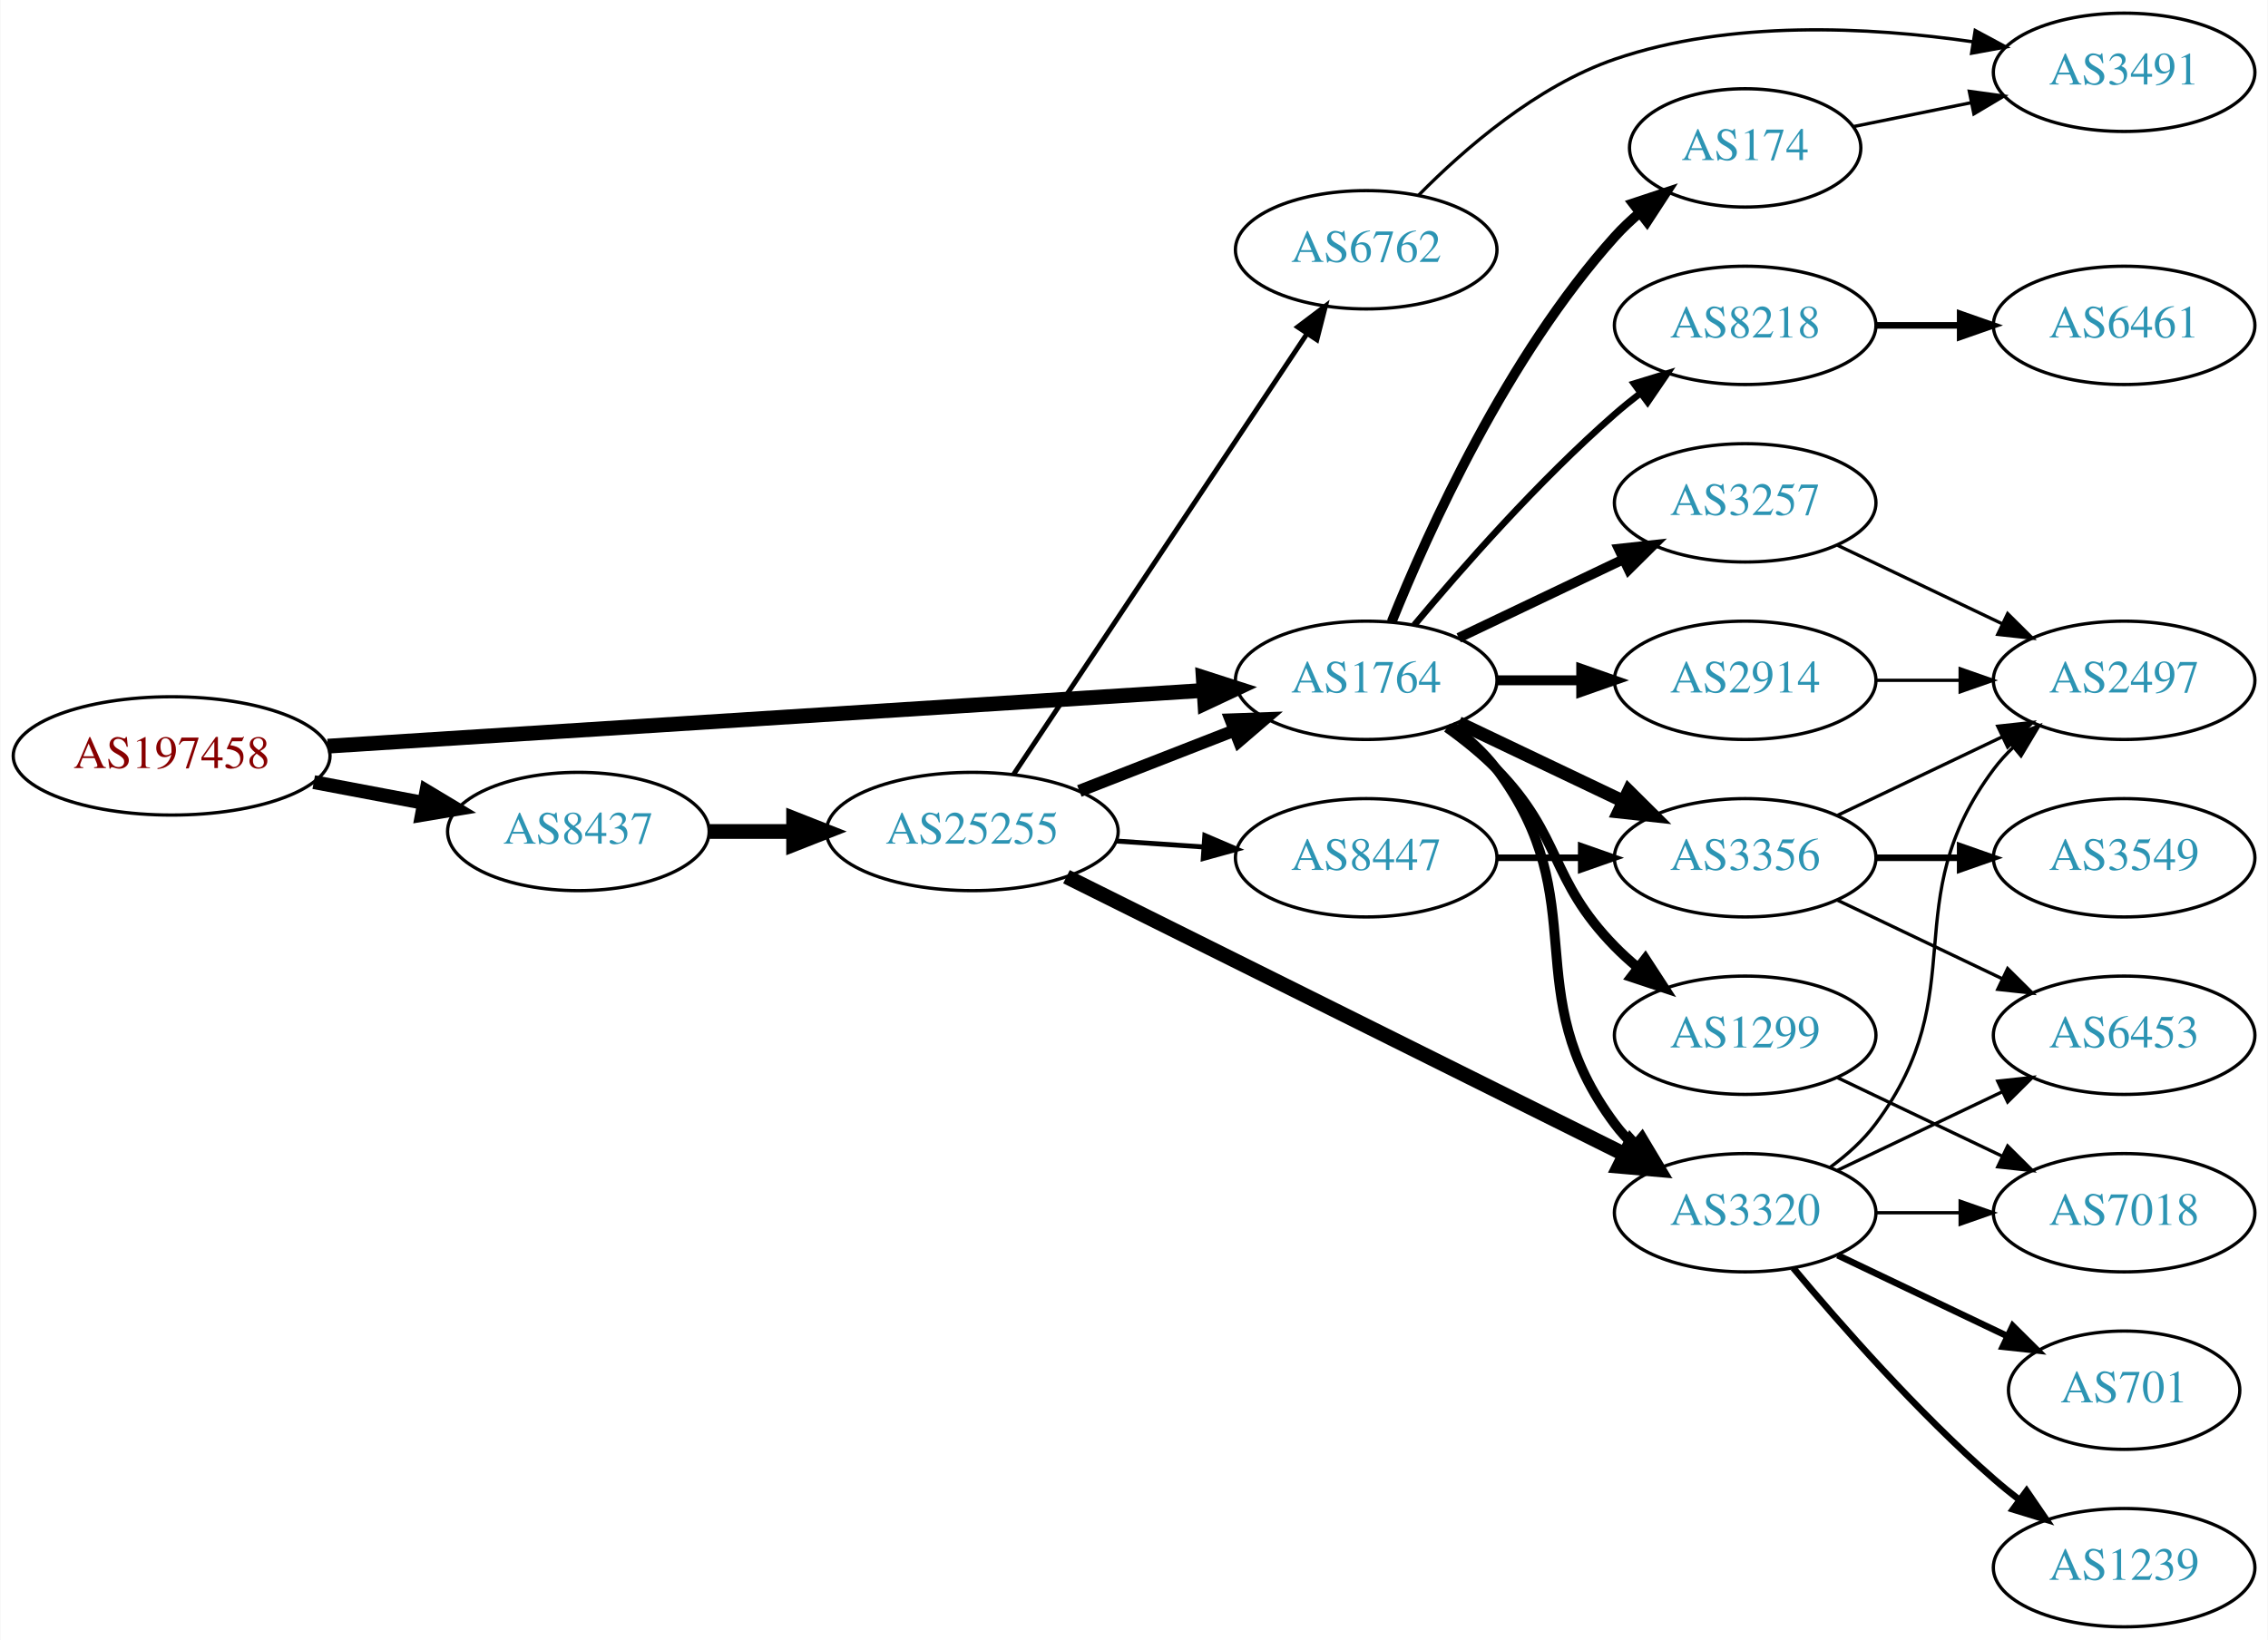
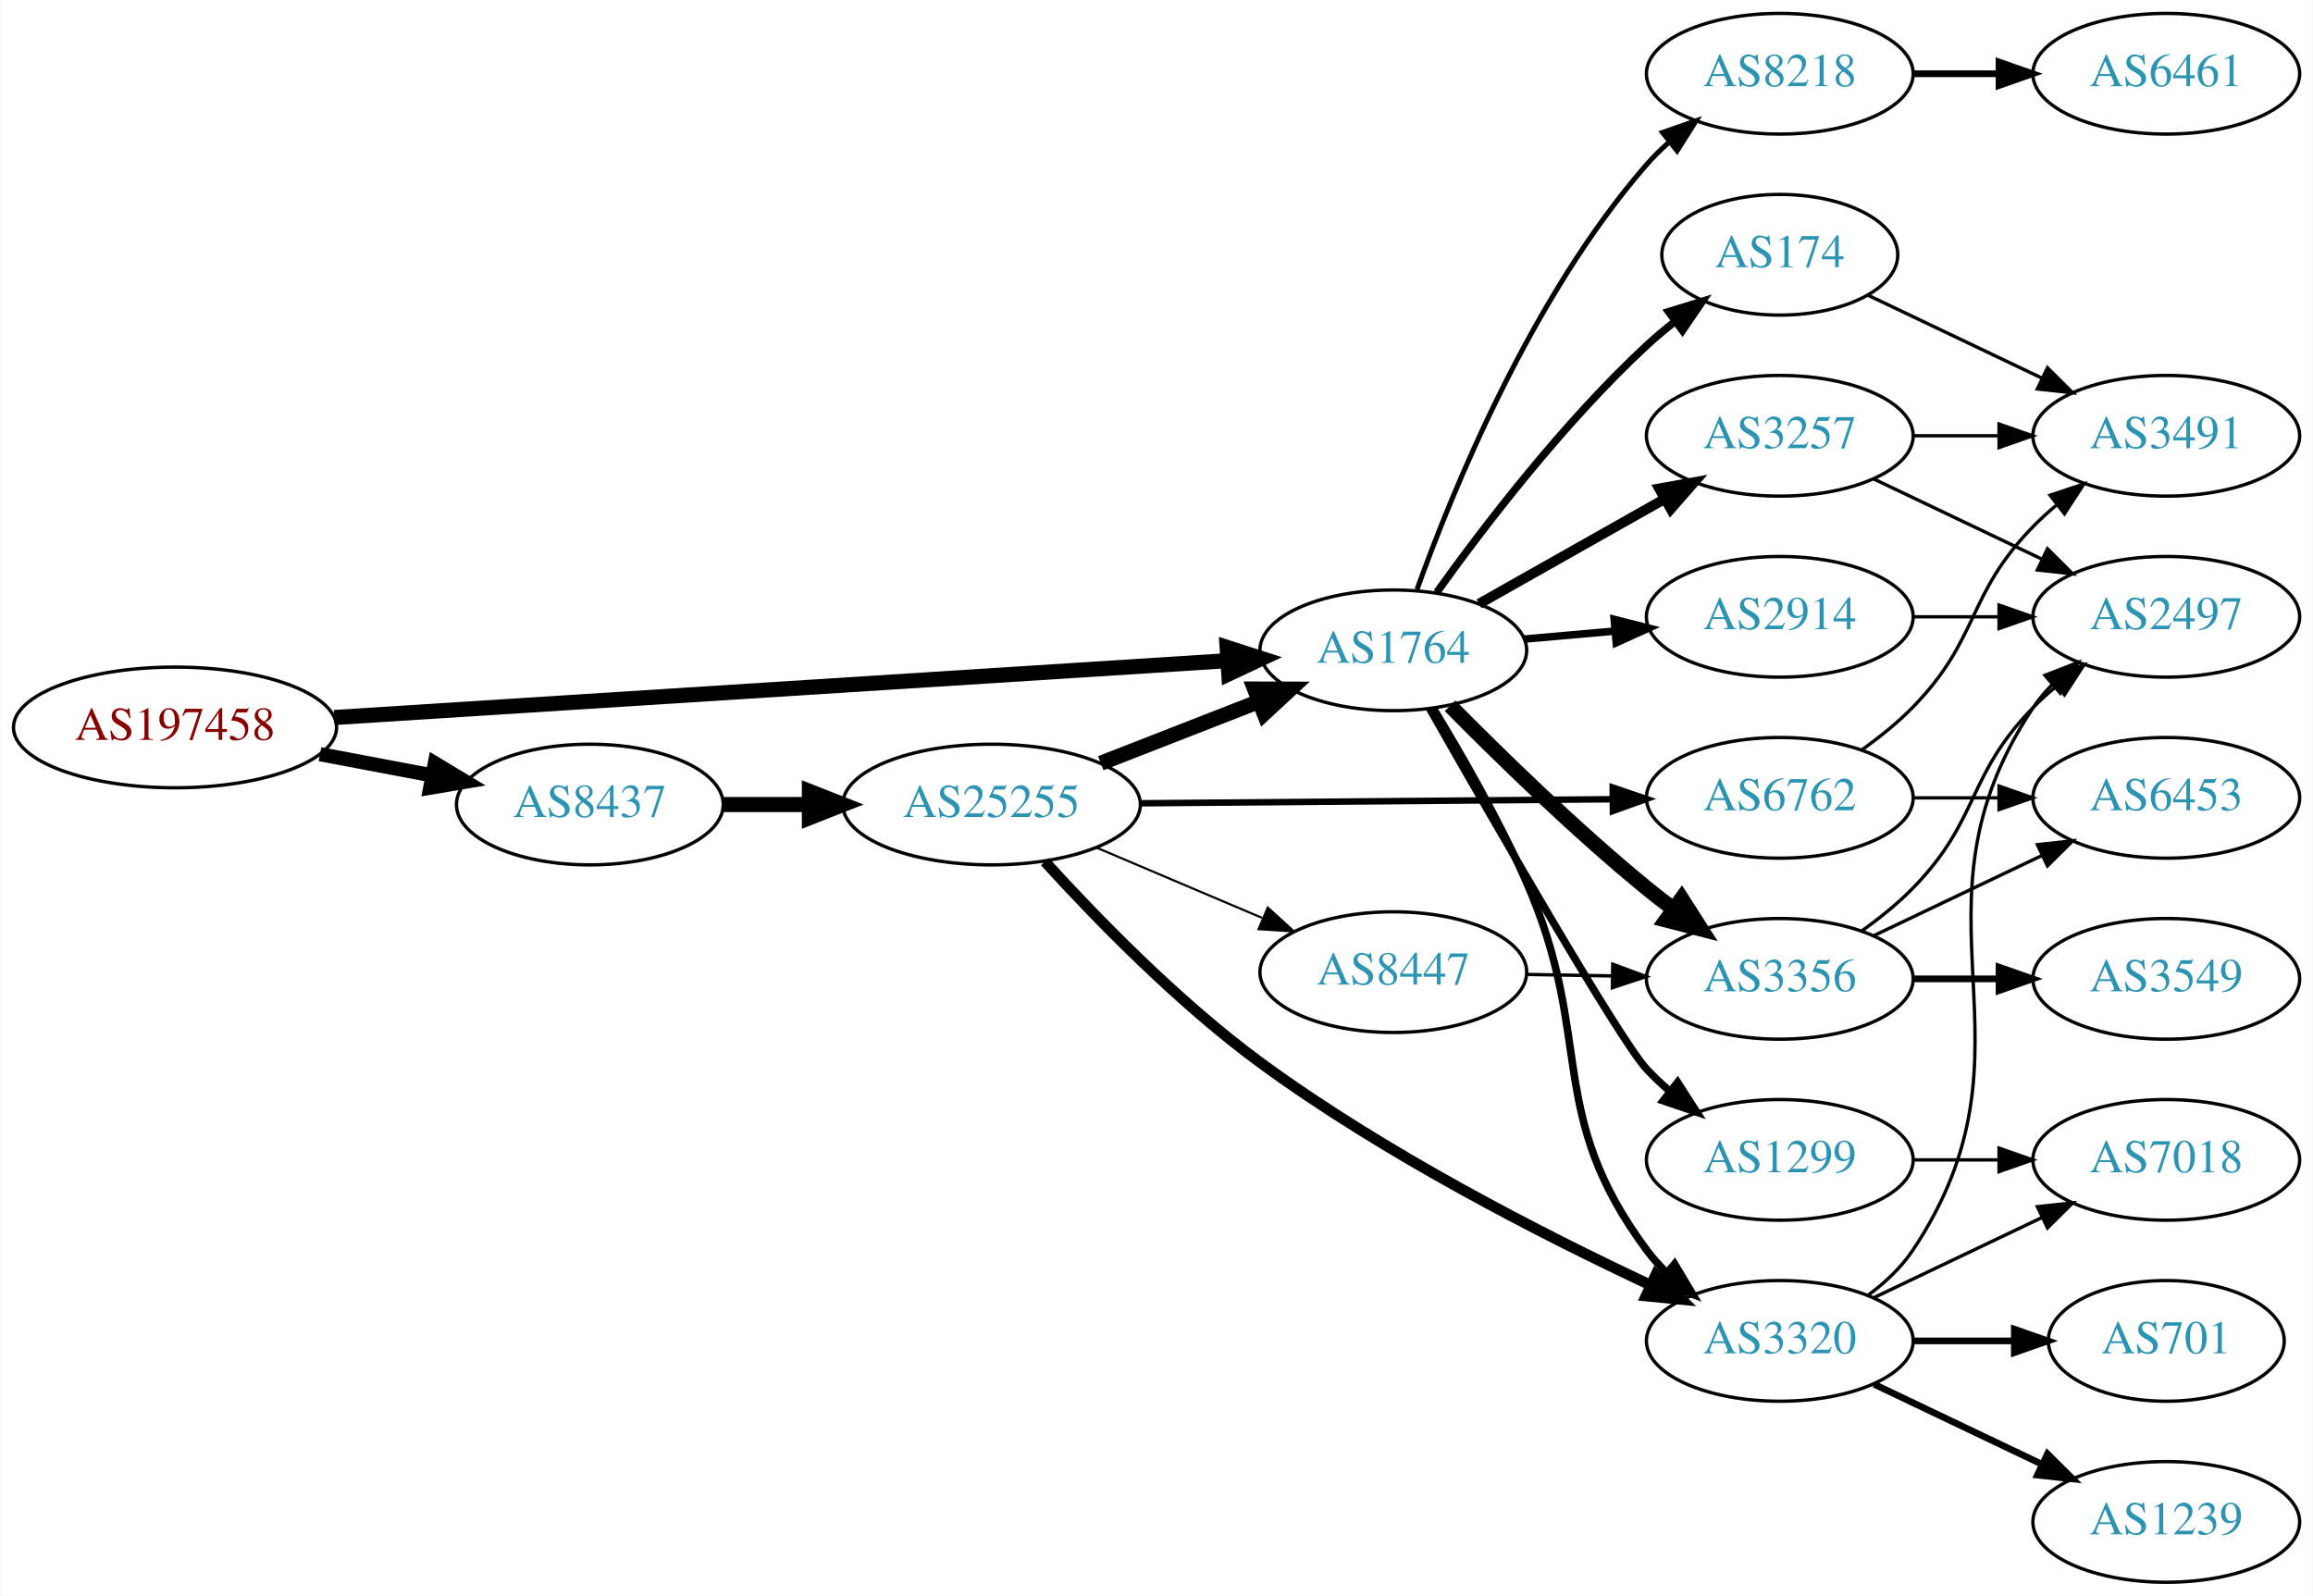
- <svg xmlns="http://www.w3.org/2000/svg" xmlns:xlink="http://www.w3.org/1999/xlink" width="690pt" height="499pt" viewBox="0.00 0.00 689.76 499.00">
-   <g id="graph0" class="graph" transform="scale(1 1) rotate(0) translate(4 495)">
-     <polygon fill="white" stroke="none" points="-4,4 -4,-495 685.755,-495 685.755,4 -4,4" />
+ <svg xmlns="http://www.w3.org/2000/svg" xmlns:xlink="http://www.w3.org/1999/xlink" width="690pt" height="476pt" viewBox="0.00 0.00 689.76 476.00">
+   <g id="graph0" class="graph" transform="scale(1 1) rotate(0) translate(4 472)">
+     <polygon fill="white" stroke="none" points="-4,4 -4,-472 685.755,-472 685.755,4 -4,4" />
    <g id="node1" class="node">
      <g id="a_node1">
        <a xlink:href="/asn/197458" xlink:title="AS197458 ~ OPEC-AS [AT]">
-           <ellipse fill="#ffffff" stroke="black" cx="48.096" cy="-265" rx="48.192" ry="18" />
-           <text text-anchor="middle" x="48.096" y="-261.3" font-family="Times,serif" font-size="14.00" fill="#880000">AS197458</text>
+           <ellipse fill="#ffffff" stroke="black" cx="48.096" cy="-255" rx="48.192" ry="18" />
+           <text text-anchor="middle" x="48.096" y="-251.3" font-family="Times,serif" font-size="14.00" fill="#880000">AS197458</text>
        </a>
      </g>
    </g>
    <g id="node2" class="node">
      <g id="a_node2">
        <a xlink:href="/asn/1764" xlink:title="AS1764 ~ NEXTLAYER-AS [AT]">
-           <ellipse fill="#ffffff" stroke="black" cx="411.523" cy="-288" rx="39.794" ry="18" />
-           <text text-anchor="middle" x="411.523" y="-284.3" font-family="Times,serif" font-size="14.00" fill="#2c94b3">AS1764</text>
+           <ellipse fill="#ffffff" stroke="black" cx="411.523" cy="-278" rx="39.794" ry="18" />
+           <text text-anchor="middle" x="411.523" y="-274.3" font-family="Times,serif" font-size="14.00" fill="#2c94b3">AS1764</text>
        </a>
      </g>
    </g>
    <g id="edge1" class="edge">
-       <path fill="none" stroke="black" stroke-width="4.5" d="M95.606,-267.96C164.246,-272.328 292.062,-280.462 361.896,-284.906" />
-       <polygon fill="black" stroke="black" stroke-width="4.5" points="361.946,-288.854 372.176,-285.56 362.446,-280.995 361.946,-288.854" />
+       <path fill="none" stroke="black" stroke-width="4.5" d="M95.606,-257.96C164.246,-262.328 292.062,-270.462 361.896,-274.906" />
+       <polygon fill="black" stroke="black" stroke-width="4.5" points="361.946,-278.854 372.176,-275.56 362.446,-270.995 361.946,-278.854" />
    </g>
    <g id="node3" class="node">
      <g id="a_node3">
        <a xlink:href="/asn/8437" xlink:title="AS8437 ~ Hutchison Drei Austria GmbH [AT]">
-           <ellipse fill="#ffffff" stroke="black" cx="171.838" cy="-242" rx="39.794" ry="18" />
-           <text text-anchor="middle" x="171.838" y="-238.3" font-family="Times,serif" font-size="14.00" fill="#2c94b3">AS8437</text>
+           <ellipse fill="#ffffff" stroke="black" cx="171.838" cy="-232" rx="39.794" ry="18" />
+           <text text-anchor="middle" x="171.838" y="-228.3" font-family="Times,serif" font-size="14.00" fill="#2c94b3">AS8437</text>
        </a>
      </g>
    </g>
    <g id="edge2" class="edge">
-       <path fill="none" stroke="black" stroke-width="4.219" d="M91.334,-257.02C102.165,-254.974 113.868,-252.763 124.877,-250.683" />
-       <polygon fill="black" stroke="black" stroke-width="4.219" points="125.607,-254.302 134.748,-248.818 124.236,-247.048 125.607,-254.302" />
+       <path fill="none" stroke="black" stroke-width="4.235" d="M91.334,-247.02C102.165,-244.974 113.868,-242.763 124.877,-240.683" />
+       <polygon fill="black" stroke="black" stroke-width="4.235" points="125.609,-244.316 134.748,-238.818 124.233,-237.033 125.609,-244.316" />
    </g>
    <g id="node4" class="node">
      <g id="a_node4">
        <a xlink:href="/asn/2914" xlink:title="AS2914 ~ NTT America, Inc. [US]">
          <ellipse fill="#ffffff" stroke="black" cx="526.816" cy="-288" rx="39.794" ry="18" />
          <text text-anchor="middle" x="526.816" y="-284.3" font-family="Times,serif" font-size="14.00" fill="#2c94b3">AS2914</text>
        </a>
      </g>
    </g>
    <g id="edge3" class="edge">
-       <path fill="none" stroke="black" stroke-width="3" d="M451.195,-288C459.398,-288 468.162,-288 476.694,-288" />
-       <polygon fill="black" stroke="black" stroke-width="3" points="476.934,-291.5 486.934,-288 476.933,-284.5 476.934,-291.5" />
+       <path fill="none" stroke="black" stroke-width="2.25" d="M450.563,-281.358C459.25,-282.124 468.594,-282.949 477.643,-283.748" />
+       <polygon fill="black" stroke="black" stroke-width="2.25" points="477.414,-287.241 487.684,-284.634 478.03,-280.268 477.414,-287.241" />
    </g>
    <g id="node5" class="node">
      <g id="a_node5">
-         <a xlink:href="/asn/3356" xlink:title="AS3356 ~ Level 3 Parent, LLC [US]">
-           <ellipse fill="#ffffff" stroke="black" cx="526.816" cy="-234" rx="39.794" ry="18" />
-           <text text-anchor="middle" x="526.816" y="-230.3" font-family="Times,serif" font-size="14.00" fill="#2c94b3">AS3356</text>
+         <a xlink:href="/asn/174" xlink:title="AS174 ~ Cogent Communications [US]">
+           <ellipse fill="#ffffff" stroke="black" cx="526.816" cy="-396" rx="35.194" ry="18" />
+           <text text-anchor="middle" x="526.816" y="-392.3" font-family="Times,serif" font-size="14.00" fill="#2c94b3">AS174</text>
        </a>
      </g>
    </g>
    <g id="edge4" class="edge">
-       <path fill="none" stroke="black" stroke-width="4" d="M439.66,-275.066C454.654,-267.919 473.475,-258.948 489.698,-251.215" />
-       <polygon fill="black" stroke="black" stroke-width="4" points="491.38,-254.291 498.901,-246.829 488.368,-247.972 491.38,-254.291" />
+       <path fill="none" stroke="black" stroke-width="2.25" d="M424.484,-295.29C438.28,-314.536 462.277,-345.958 487.17,-369 489.771,-371.408 492.599,-373.774 495.501,-376.044" />
+       <polygon fill="black" stroke="black" stroke-width="2.25" points="493.631,-379.013 503.754,-382.138 497.789,-373.382 493.631,-379.013" />
    </g>
    <g id="node6" class="node">
      <g id="a_node6">
-         <a xlink:href="/asn/8218" xlink:title="AS8218 ~ legacy Neotelecoms [FR]">
-           <ellipse fill="#ffffff" stroke="black" cx="526.816" cy="-396" rx="39.794" ry="18" />
-           <text text-anchor="middle" x="526.816" y="-392.3" font-family="Times,serif" font-size="14.00" fill="#2c94b3">AS8218</text>
+         <a xlink:href="/asn/3257" xlink:title="AS3257 ~ GTT [DE]">
+           <ellipse fill="#ffffff" stroke="black" cx="526.816" cy="-342" rx="39.794" ry="18" />
+           <text text-anchor="middle" x="526.816" y="-338.3" font-family="Times,serif" font-size="14.00" fill="#2c94b3">AS3257</text>
        </a>
      </g>
    </g>
    <g id="edge5" class="edge">
-       <path fill="none" stroke="black" stroke-width="2" d="M426.153,-304.817C440.436,-321.929 463.982,-348.745 487.17,-369 489.635,-371.154 492.274,-373.294 494.971,-375.372" />
-       <polygon fill="black" stroke="black" stroke-width="2" points="492.996,-378.264 503.125,-381.37 497.144,-372.625 492.996,-378.264" />
+       <path fill="none" stroke="black" stroke-width="3" d="M437.106,-291.887C453.288,-301.029 474.676,-313.111 492.396,-323.121" />
+       <polygon fill="black" stroke="black" stroke-width="3" points="490.853,-326.269 501.281,-328.14 494.296,-320.174 490.853,-326.269" />
    </g>
    <g id="node7" class="node">
      <g id="a_node7">
-         <a xlink:href="/asn/174" xlink:title="AS174 ~ Cogent Communications [US]">
-           <ellipse fill="#ffffff" stroke="black" cx="526.816" cy="-450" rx="35.194" ry="18" />
-           <text text-anchor="middle" x="526.816" y="-446.3" font-family="Times,serif" font-size="14.00" fill="#2c94b3">AS174</text>
+         <a xlink:href="/asn/3356" xlink:title="AS3356 ~ Level 3 Parent, LLC [US]">
+           <ellipse fill="#ffffff" stroke="black" cx="526.816" cy="-180" rx="39.794" ry="18" />
+           <text text-anchor="middle" x="526.816" y="-176.3" font-family="Times,serif" font-size="14.00" fill="#2c94b3">AS3356</text>
        </a>
      </g>
    </g>
    <g id="edge6" class="edge">
-       <path fill="none" stroke="black" stroke-width="3" d="M419.271,-305.787C430.322,-333.243 454.375,-386.578 487.17,-423 489.485,-425.572 492.09,-428.03 494.826,-430.343" />
-       <polygon fill="black" stroke="black" stroke-width="3" points="492.691,-433.117 502.749,-436.448 496.964,-427.572 492.691,-433.117" />
+       <path fill="none" stroke="black" stroke-width="4.5" d="M428.473,-261.468C443.16,-246.581 465.841,-224.428 487.17,-207 489.705,-204.928 492.391,-202.845 495.12,-200.804" />
+       <polygon fill="black" stroke="black" stroke-width="4.5" points="497.533,-203.918 503.323,-194.863 492.914,-197.54 497.533,-203.918" />
    </g>
    <g id="node8" class="node">
      <g id="a_node8">
        <a xlink:href="/asn/1299" xlink:title="AS1299 ~ Telia Carrier [EU]">
-           <ellipse fill="#ffffff" stroke="black" cx="526.816" cy="-180" rx="39.794" ry="18" />
-           <text text-anchor="middle" x="526.816" y="-176.3" font-family="Times,serif" font-size="14.00" fill="#2c94b3">AS1299</text>
+           <ellipse fill="#ffffff" stroke="black" cx="526.816" cy="-126" rx="39.794" ry="18" />
+           <text text-anchor="middle" x="526.816" y="-122.3" font-family="Times,serif" font-size="14.00" fill="#2c94b3">AS1299</text>
        </a>
      </g>
    </g>
    <g id="edge7" class="edge">
-       <path fill="none" stroke="black" stroke-width="3" d="M436.117,-273.611C441.373,-269.852 446.705,-265.563 451.17,-261 471.342,-240.383 466.997,-227.617 487.17,-207 489.262,-204.861 491.546,-202.782 493.922,-200.79" />
-       <polygon fill="black" stroke="black" stroke-width="3" points="496.441,-203.268 502.222,-194.389 492.166,-197.725 496.441,-203.268" />
+       <path fill="none" stroke="black" stroke-width="2.25" d="M422.35,-260.637C440.652,-228.44 478.859,-161.926 487.17,-153 489.209,-150.81 491.454,-148.694 493.804,-146.677" />
+       <polygon fill="black" stroke="black" stroke-width="2.25" points="496.33,-149.145 502.056,-140.231 492.021,-143.629 496.33,-149.145" />
    </g>
    <g id="node9" class="node">
      <g id="a_node9">
        <a xlink:href="/asn/3320" xlink:title="AS3320 ~ DTAG [DE]">
-           <ellipse fill="#ffffff" stroke="black" cx="526.816" cy="-126" rx="39.794" ry="18" />
-           <text text-anchor="middle" x="526.816" y="-122.3" font-family="Times,serif" font-size="14.00" fill="#2c94b3">AS3320</text>
+           <ellipse fill="#ffffff" stroke="black" cx="526.816" cy="-72" rx="39.794" ry="18" />
+           <text text-anchor="middle" x="526.816" y="-68.3" font-family="Times,serif" font-size="14.00" fill="#2c94b3">AS3320</text>
        </a>
      </g>
    </g>
    <g id="edge8" class="edge">
-       <path fill="none" stroke="black" stroke-width="3" d="M437.454,-274.118C442.53,-270.389 447.448,-265.984 451.17,-261 481.441,-220.458 456.898,-193.542 487.17,-153 488.914,-150.664 490.921,-148.455 493.085,-146.383" />
-       <polygon fill="black" stroke="black" stroke-width="3" points="495.444,-148.973 500.885,-139.882 490.963,-143.595 495.444,-148.973" />
+       <path fill="none" stroke="black" stroke-width="2.25" d="M423.508,-260.615C431.835,-246.946 443.171,-227.231 451.17,-209 471.836,-161.893 456.506,-140.302 487.17,-99 488.908,-96.659 490.91,-94.447 493.071,-92.372" />
+       <polygon fill="black" stroke="black" stroke-width="2.25" points="495.431,-94.962 500.865,-85.867 490.945,-89.587 495.431,-94.962" />
    </g>
    <g id="node10" class="node">
      <g id="a_node10">
-         <a xlink:href="/asn/3257" xlink:title="AS3257 ~ GTT [DE]">
-           <ellipse fill="#ffffff" stroke="black" cx="526.816" cy="-342" rx="39.794" ry="18" />
-           <text text-anchor="middle" x="526.816" y="-338.3" font-family="Times,serif" font-size="14.00" fill="#2c94b3">AS3257</text>
+         <a xlink:href="/asn/8218" xlink:title="AS8218 ~ legacy Neotelecoms [FR]">
+           <ellipse fill="#ffffff" stroke="black" cx="526.816" cy="-450" rx="39.794" ry="18" />
+           <text text-anchor="middle" x="526.816" y="-446.3" font-family="Times,serif" font-size="14.00" fill="#2c94b3">AS8218</text>
        </a>
      </g>
    </g>
    <g id="edge9" class="edge">
-       <path fill="none" stroke="black" stroke-width="3" d="M439.66,-300.934C454.654,-308.081 473.475,-317.052 489.698,-324.785" />
-       <polygon fill="black" stroke="black" stroke-width="3" points="488.368,-328.028 498.901,-329.171 491.38,-321.709 488.368,-328.028" />
+       <path fill="none" stroke="black" stroke-width="1.5" d="M418.61,-296.172C429.068,-325.399 452.702,-383.558 487.17,-423 489.139,-425.253 491.334,-427.414 493.65,-429.462" />
+       <polygon fill="black" stroke="black" stroke-width="1.5" points="491.831,-432.487 501.839,-435.964 496.184,-427.005 491.831,-432.487" />
    </g>
    <g id="node19" class="node">
      <g id="a_node19">
        <a xlink:href="/asn/25255" xlink:title="AS25255 ~ ==&gt; TELE2 AUSTRIA &lt;== [AT]">
-           <ellipse fill="#ffffff" stroke="black" cx="291.681" cy="-242" rx="44.393" ry="18" />
-           <text text-anchor="middle" x="291.681" y="-238.3" font-family="Times,serif" font-size="14.00" fill="#2c94b3">AS25255</text>
+           <ellipse fill="#ffffff" stroke="black" cx="291.681" cy="-232" rx="44.393" ry="18" />
+           <text text-anchor="middle" x="291.681" y="-228.3" font-family="Times,serif" font-size="14.00" fill="#2c94b3">AS25255</text>
        </a>
      </g>
    </g>
    <g id="edge23" class="edge">
-       <path fill="none" stroke="black" stroke-width="4.5" d="M211.751,-242C219.853,-242 228.528,-242 237.055,-242" />
-       <polygon fill="black" stroke="black" stroke-width="4.5" points="237.332,-245.938 247.332,-242 237.332,-238.063 237.332,-245.938" />
-     </g>
-     <g id="node15" class="node">
-       <g id="a_node15">
+       <path fill="none" stroke="black" stroke-width="4.5" d="M211.751,-232C219.853,-232 228.528,-232 237.055,-232" />
+       <polygon fill="black" stroke="black" stroke-width="4.5" points="237.332,-235.938 247.332,-232 237.332,-228.063 237.332,-235.938" />
+     </g>
+     <g id="node11" class="node">
+       <g id="a_node11">
        <a xlink:href="/asn/2497" xlink:title="AS2497 ~ Internet Initiative Japan Inc. [JP]">
          <ellipse fill="#ffffff" stroke="black" cx="642.109" cy="-288" rx="39.794" ry="18" />
          <text text-anchor="middle" x="642.109" y="-284.3" font-family="Times,serif" font-size="14.00" fill="#2c94b3">AS2497</text>
        </a>
      </g>
    </g>
-     <g id="edge22" class="edge">
+     <g id="edge15" class="edge">
      <path fill="none" stroke="black" d="M566.488,-288C574.691,-288 583.455,-288 591.987,-288" />
      <polygon fill="black" stroke="black" points="592.227,-291.5 602.226,-288 592.226,-284.5 592.227,-291.5" />
    </g>
-     <g id="edge19" class="edge">
-       <path fill="none" stroke="black" d="M554.953,-246.934C569.946,-254.081 588.767,-263.052 604.991,-270.785" />
-       <polygon fill="black" stroke="black" points="603.661,-274.028 614.194,-275.171 606.673,-267.709 603.661,-274.028" />
-     </g>
-     <g id="node16" class="node">
-       <g id="a_node16">
+     <g id="node12" class="node">
+       <g id="a_node12">
+         <a xlink:href="/asn/3491" xlink:title="AS3491 ~ PCCW Global, Inc. [US]">
+           <ellipse fill="#ffffff" stroke="black" cx="642.109" cy="-342" rx="39.794" ry="18" />
+           <text text-anchor="middle" x="642.109" y="-338.3" font-family="Times,serif" font-size="14.00" fill="#2c94b3">AS3491</text>
+         </a>
+       </g>
+     </g>
+     <g id="edge16" class="edge">
+       <path fill="none" stroke="black" d="M553.241,-383.881C568.544,-376.587 588.267,-367.186 605.149,-359.14" />
+       <polygon fill="black" stroke="black" points="606.668,-362.293 614.189,-354.831 603.656,-355.974 606.668,-362.293" />
+     </g>
+     <g id="edge10" class="edge">
+       <path fill="none" stroke="black" d="M554.953,-329.066C569.946,-321.919 588.767,-312.948 604.991,-305.215" />
+       <polygon fill="black" stroke="black" points="606.673,-308.291 614.194,-300.829 603.661,-301.972 606.673,-308.291" />
+     </g>
+     <g id="edge11" class="edge">
+       <path fill="none" stroke="black" d="M566.488,-342C574.691,-342 583.455,-342 591.987,-342" />
+       <polygon fill="black" stroke="black" points="592.227,-345.5 602.226,-342 592.226,-338.5 592.227,-345.5" />
+     </g>
+     <g id="edge12" class="edge">
+       <path fill="none" stroke="black" d="M551.41,-194.389C556.666,-198.148 561.998,-202.437 566.463,-207 586.635,-227.617 582.29,-240.383 602.463,-261 604.555,-263.139 606.839,-265.218 609.215,-267.21" />
+       <polygon fill="black" stroke="black" points="607.459,-270.275 617.515,-273.611 611.734,-264.732 607.459,-270.275" />
+     </g>
+     <g id="node13" class="node">
+       <g id="a_node13">
+         <a xlink:href="/asn/3549" xlink:title="AS3549 ~ Level 3 Parent, LLC [US]">
+           <ellipse fill="#ffffff" stroke="black" cx="642.109" cy="-180" rx="39.794" ry="18" />
+           <text text-anchor="middle" x="642.109" y="-176.3" font-family="Times,serif" font-size="14.00" fill="#2c94b3">AS3549</text>
+         </a>
+       </g>
+     </g>
+     <g id="edge13" class="edge">
+       <path fill="none" stroke="black" stroke-width="2" d="M566.488,-180C574.691,-180 583.455,-180 591.987,-180" />
+       <polygon fill="black" stroke="black" stroke-width="2" points="592.227,-183.5 602.226,-180 592.226,-176.5 592.227,-183.5" />
+     </g>
+     <g id="node14" class="node">
+       <g id="a_node14">
        <a xlink:href="/asn/6453" xlink:title="AS6453 ~ TATA COMMUNICATIONS (AMERICA) INC [US]">
-           <ellipse fill="#ffffff" stroke="black" cx="642.109" cy="-180" rx="39.794" ry="18" />
-           <text text-anchor="middle" x="642.109" y="-176.3" font-family="Times,serif" font-size="14.00" fill="#2c94b3">AS6453</text>
-         </a>
-       </g>
-     </g>
-     <g id="edge18" class="edge">
-       <path fill="none" stroke="black" d="M554.953,-221.066C569.946,-213.919 588.767,-204.948 604.991,-197.215" />
-       <polygon fill="black" stroke="black" points="606.673,-200.291 614.194,-192.829 603.661,-193.972 606.673,-200.291" />
+           <ellipse fill="#ffffff" stroke="black" cx="642.109" cy="-234" rx="39.794" ry="18" />
+           <text text-anchor="middle" x="642.109" y="-230.3" font-family="Times,serif" font-size="14.00" fill="#2c94b3">AS6453</text>
+         </a>
+       </g>
+     </g>
+     <g id="edge14" class="edge">
+       <path fill="none" stroke="black" d="M554.953,-192.934C569.946,-200.081 588.767,-209.052 604.991,-216.785" />
+       <polygon fill="black" stroke="black" points="603.661,-220.028 614.194,-221.171 606.673,-213.709 603.661,-220.028" />
    </g>
    <g id="node17" class="node">
      <g id="a_node17">
-         <a xlink:href="/asn/3549" xlink:title="AS3549 ~ Level 3 Parent, LLC [US]">
-           <ellipse fill="#ffffff" stroke="black" cx="642.109" cy="-234" rx="39.794" ry="18" />
-           <text text-anchor="middle" x="642.109" y="-230.3" font-family="Times,serif" font-size="14.00" fill="#2c94b3">AS3549</text>
-         </a>
-       </g>
-     </g>
-     <g id="edge17" class="edge">
-       <path fill="none" stroke="black" stroke-width="2" d="M566.488,-234C574.691,-234 583.455,-234 591.987,-234" />
-       <polygon fill="black" stroke="black" stroke-width="2" points="592.227,-237.5 602.226,-234 592.226,-230.5 592.227,-237.5" />
-     </g>
-     <g id="node11" class="node">
-       <g id="a_node11">
-         <a xlink:href="/asn/6461" xlink:title="AS6461 ~ Zayo Bandwidth [US]">
-           <ellipse fill="#ffffff" stroke="black" cx="642.109" cy="-396" rx="39.794" ry="18" />
-           <text text-anchor="middle" x="642.109" y="-392.3" font-family="Times,serif" font-size="14.00" fill="#2c94b3">AS6461</text>
-         </a>
-       </g>
-     </g>
-     <g id="edge10" class="edge">
-       <path fill="none" stroke="black" stroke-width="2" d="M566.488,-396C574.691,-396 583.455,-396 591.987,-396" />
-       <polygon fill="black" stroke="black" stroke-width="2" points="592.227,-399.5 602.226,-396 592.226,-392.5 592.227,-399.5" />
-     </g>
-     <g id="node18" class="node">
-       <g id="a_node18">
-         <a xlink:href="/asn/3491" xlink:title="AS3491 ~ PCCW Global, Inc. [US]">
-           <ellipse fill="#ffffff" stroke="black" cx="642.109" cy="-473" rx="39.794" ry="18" />
-           <text text-anchor="middle" x="642.109" y="-469.3" font-family="Times,serif" font-size="14.00" fill="#2c94b3">AS3491</text>
-         </a>
-       </g>
-     </g>
-     <g id="edge20" class="edge">
-       <path fill="none" stroke="black" d="M559.676,-456.468C570.822,-458.731 583.564,-461.318 595.606,-463.762" />
-       <polygon fill="black" stroke="black" points="595.01,-467.213 605.507,-465.772 596.403,-460.353 595.01,-467.213" />
-     </g>
-     <g id="node12" class="node">
-       <g id="a_node12">
        <a xlink:href="/asn/7018" xlink:title="AS7018 ~ AT&amp;T Services, Inc. [US]">
          <ellipse fill="#ffffff" stroke="black" cx="642.109" cy="-126" rx="39.794" ry="18" />
          <text text-anchor="middle" x="642.109" y="-122.3" font-family="Times,serif" font-size="14.00" fill="#2c94b3">AS7018</text>
        </a>
      </g>
    </g>
-     <g id="edge11" class="edge">
-       <path fill="none" stroke="black" d="M554.953,-167.066C569.946,-159.919 588.767,-150.948 604.991,-143.215" />
-       <polygon fill="black" stroke="black" points="606.673,-146.291 614.194,-138.829 603.661,-139.972 606.673,-146.291" />
-     </g>
-     <g id="edge15" class="edge">
+     <g id="edge22" class="edge">
      <path fill="none" stroke="black" d="M566.488,-126C574.691,-126 583.455,-126 591.987,-126" />
      <polygon fill="black" stroke="black" points="592.227,-129.5 602.226,-126 592.226,-122.5 592.227,-129.5" />
    </g>
-     <g id="node13" class="node">
-       <g id="a_node13">
+     <g id="edge19" class="edge">
+       <path fill="none" stroke="black" d="M553.135,-85.607C558.191,-89.351 563.003,-93.831 566.463,-99 607.487,-160.294 561.438,-199.706 602.463,-261 604.084,-263.423 606.003,-265.695 608.105,-267.81" />
+       <polygon fill="black" stroke="black" points="605.918,-270.546 615.79,-274.393 610.472,-265.229 605.918,-270.546" />
+     </g>
+     <g id="node15" class="node">
+       <g id="a_node15">
        <a xlink:href="/asn/701" xlink:title="AS701 ~ UUNET [US]">
          <ellipse fill="#ffffff" stroke="black" cx="642.109" cy="-72" rx="35.194" ry="18" />
          <text text-anchor="middle" x="642.109" y="-68.3" font-family="Times,serif" font-size="14.00" fill="#2c94b3">AS701</text>
        </a>
      </g>
    </g>
-     <g id="edge12" class="edge">
-       <path fill="none" stroke="black" stroke-width="2" d="M554.953,-113.066C570.384,-105.71 589.87,-96.423 606.405,-88.541" />
-       <polygon fill="black" stroke="black" stroke-width="2" points="608.226,-91.551 615.747,-84.089 605.214,-85.232 608.226,-91.551" />
-     </g>
-     <g id="node14" class="node">
-       <g id="a_node14">
+     <g id="edge17" class="edge">
+       <path fill="none" stroke="black" stroke-width="2" d="M566.488,-72C576.194,-72 586.684,-72 596.647,-72" />
+       <polygon fill="black" stroke="black" stroke-width="2" points="596.784,-75.5 606.783,-72 596.783,-68.5 596.784,-75.5" />
+     </g>
+     <g id="node16" class="node">
+       <g id="a_node16">
        <a xlink:href="/asn/1239" xlink:title="AS1239 ~ Sprint [US]">
          <ellipse fill="#ffffff" stroke="black" cx="642.109" cy="-18" rx="39.794" ry="18" />
          <text text-anchor="middle" x="642.109" y="-14.3" font-family="Times,serif" font-size="14.00" fill="#2c94b3">AS1239</text>
        </a>
      </g>
    </g>
-     <g id="edge13" class="edge">
-       <path fill="none" stroke="black" stroke-width="2" d="M541.446,-109.183C555.729,-92.071 579.275,-65.255 602.463,-45 604.928,-42.846 607.567,-40.706 610.264,-38.628" />
-       <polygon fill="black" stroke="black" stroke-width="2" points="612.437,-41.375 618.418,-32.63 608.289,-35.736 612.437,-41.375" />
-     </g>
-     <g id="edge14" class="edge">
-       <path fill="none" stroke="black" d="M552.747,-139.882C557.823,-143.611 562.741,-148.016 566.463,-153 596.734,-193.542 572.191,-220.458 602.463,-261 604.207,-263.336 606.214,-265.545 608.378,-267.617" />
-       <polygon fill="black" stroke="black" points="606.256,-270.405 616.178,-274.118 610.737,-265.027 606.256,-270.405" />
-     </g>
-     <g id="edge16" class="edge">
-       <path fill="none" stroke="black" d="M554.953,-138.934C569.946,-146.081 588.767,-155.052 604.991,-162.785" />
-       <polygon fill="black" stroke="black" points="603.661,-166.028 614.194,-167.171 606.673,-159.709 603.661,-166.028" />
+     <g id="edge18" class="edge">
+       <path fill="none" stroke="black" stroke-width="2" d="M554.953,-59.066C569.946,-51.919 588.767,-42.948 604.991,-35.215" />
+       <polygon fill="black" stroke="black" stroke-width="2" points="606.673,-38.291 614.194,-30.829 603.661,-31.972 606.673,-38.291" />
+     </g>
+     <g id="edge20" class="edge">
+       <path fill="none" stroke="black" d="M554.953,-84.934C569.946,-92.081 588.767,-101.052 604.991,-108.785" />
+       <polygon fill="black" stroke="black" points="603.661,-112.028 614.194,-113.171 606.673,-105.709 603.661,-112.028" />
+     </g>
+     <g id="node18" class="node">
+       <g id="a_node18">
+         <a xlink:href="/asn/6461" xlink:title="AS6461 ~ Zayo Bandwidth [US]">
+           <ellipse fill="#ffffff" stroke="black" cx="642.109" cy="-450" rx="39.794" ry="18" />
+           <text text-anchor="middle" x="642.109" y="-446.3" font-family="Times,serif" font-size="14.00" fill="#2c94b3">AS6461</text>
+         </a>
+       </g>
    </g>
    <g id="edge21" class="edge">
-       <path fill="none" stroke="black" d="M554.953,-329.066C569.946,-321.919 588.767,-312.948 604.991,-305.215" />
-       <polygon fill="black" stroke="black" points="606.673,-308.291 614.194,-300.829 603.661,-301.972 606.673,-308.291" />
+       <path fill="none" stroke="black" stroke-width="2" d="M566.488,-450C574.691,-450 583.455,-450 591.987,-450" />
+       <polygon fill="black" stroke="black" stroke-width="2" points="592.227,-453.5 602.226,-450 592.226,-446.5 592.227,-453.5" />
    </g>
    <g id="edge24" class="edge">
-       <path fill="none" stroke="black" stroke-width="3.75" d="M324.26,-254.327C338.689,-259.96 355.929,-266.689 371.19,-272.646" />
-       <polygon fill="black" stroke="black" stroke-width="3.75" points="370.296,-276.054 380.884,-276.43 372.841,-269.534 370.296,-276.054" />
+       <path fill="none" stroke="black" stroke-width="4.5" d="M324.26,-244.327C338.689,-249.96 355.929,-256.689 371.19,-262.646" />
+       <polygon fill="black" stroke="black" stroke-width="4.5" points="370.137,-266.462 380.884,-266.43 373,-259.126 370.137,-266.462" />
    </g>
    <g id="edge25" class="edge">
-       <path fill="none" stroke="black" stroke-width="4.5" d="M320.34,-228.238C362.655,-207.183 443.455,-166.98 490.132,-143.755" />
-       <polygon fill="black" stroke="black" stroke-width="4.5" points="492.07,-147.189 499.269,-139.209 488.562,-140.138 492.07,-147.189" />
+       <path fill="none" stroke="black" stroke-width="3.214" d="M307.586,-214.981C322.695,-198.371 347.291,-173.035 371.877,-155 408.976,-127.784 456.096,-103.705 488.372,-88.586" />
+       <polygon fill="black" stroke="black" stroke-width="3.214" points="489.866,-91.751 497.472,-84.376 486.927,-85.398 489.866,-91.751" />
    </g>
    <g id="node20" class="node">
      <g id="a_node20">
        <a xlink:href="/asn/8447" xlink:title="AS8447 ~ A1 Telekom Austria AG [AT]">
-           <ellipse fill="#ffffff" stroke="black" cx="411.523" cy="-234" rx="39.794" ry="18" />
-           <text text-anchor="middle" x="411.523" y="-230.3" font-family="Times,serif" font-size="14.00" fill="#2c94b3">AS8447</text>
+           <ellipse fill="#ffffff" stroke="black" cx="411.523" cy="-182" rx="39.794" ry="18" />
+           <text text-anchor="middle" x="411.523" y="-178.3" font-family="Times,serif" font-size="14.00" fill="#2c94b3">AS8447</text>
        </a>
      </g>
    </g>
    <g id="edge26" class="edge">
-       <path fill="none" stroke="black" stroke-width="1.5" d="M335.558,-239.089C344.166,-238.505 353.27,-237.887 362.053,-237.291" />
-       <polygon fill="black" stroke="black" stroke-width="1.5" points="362.428,-240.773 372.168,-236.604 361.953,-233.789 362.428,-240.773" />
+       <path fill="none" stroke="black" stroke-width="0.643" d="M323.028,-219.124C338.05,-212.75 356.342,-204.989 372.309,-198.214" />
+       <polygon fill="black" stroke="black" stroke-width="0.643" points="374.062,-201.272 381.9,-194.144 371.328,-194.828 374.062,-201.272" />
    </g>
    <g id="node21" class="node">
      <g id="a_node21">
        <a xlink:href="/asn/6762" xlink:title="AS6762 ~ TELECOM ITALIA SPARKLE S.p.A. [IT]">
-           <ellipse fill="#ffffff" stroke="black" cx="411.523" cy="-419" rx="39.794" ry="18" />
-           <text text-anchor="middle" x="411.523" y="-415.3" font-family="Times,serif" font-size="14.00" fill="#2c94b3">AS6762</text>
+           <ellipse fill="#ffffff" stroke="black" cx="526.816" cy="-234" rx="39.794" ry="18" />
+           <text text-anchor="middle" x="526.816" y="-230.3" font-family="Times,serif" font-size="14.00" fill="#2c94b3">AS6762</text>
        </a>
      </g>
    </g>
    <g id="edge27" class="edge">
-       <path fill="none" stroke="black" stroke-width="1.5" d="M304.194,-259.294C325.016,-290.569 369.026,-356.671 393.391,-393.267" />
-       <polygon fill="black" stroke="black" stroke-width="1.5" points="390.681,-395.512 399.136,-401.897 396.507,-391.633 390.681,-395.512" />
+       <path fill="none" stroke="black" stroke-width="1.929" d="M335.985,-232.371C375.924,-232.714 435.159,-233.222 476.813,-233.58" />
+       <polygon fill="black" stroke="black" stroke-width="1.929" points="476.973,-237.081 487.002,-233.667 477.033,-230.081 476.973,-237.081" />
    </g>
    <g id="edge28" class="edge">
-       <path fill="none" stroke="black" stroke-width="2" d="M451.195,-234C459.398,-234 468.162,-234 476.694,-234" />
-       <polygon fill="black" stroke="black" stroke-width="2" points="476.934,-237.5 486.934,-234 476.933,-230.5 476.934,-237.5" />
+       <path fill="none" stroke="black" d="M451.195,-181.317C459.398,-181.172 468.162,-181.018 476.694,-180.867" />
+       <polygon fill="black" stroke="black" points="476.997,-184.362 486.934,-180.686 476.873,-177.364 476.997,-184.362" />
    </g>
    <g id="edge29" class="edge">
-       <path fill="none" stroke="black" d="M427.516,-435.657C441.393,-449.73 463.417,-468.857 487.17,-477 522.274,-489.035 564.568,-486.843 595.935,-482.313" />
-       <polygon fill="black" stroke="black" points="596.795,-485.721 606.127,-480.705 595.704,-478.807 596.795,-485.721" />
+       <path fill="none" stroke="black" d="M551.41,-248.389C556.666,-252.148 561.998,-256.437 566.463,-261 586.635,-281.617 582.29,-294.383 602.463,-315 604.555,-317.139 606.839,-319.218 609.215,-321.21" />
+       <polygon fill="black" stroke="black" points="607.459,-324.275 617.515,-327.611 611.734,-318.732 607.459,-324.275" />
+     </g>
+     <g id="edge30" class="edge">
+       <path fill="none" stroke="black" d="M566.488,-234C574.691,-234 583.455,-234 591.987,-234" />
+       <polygon fill="black" stroke="black" points="592.227,-237.5 602.226,-234 592.226,-230.5 592.227,-237.5" />
    </g>
  </g>
</svg>
